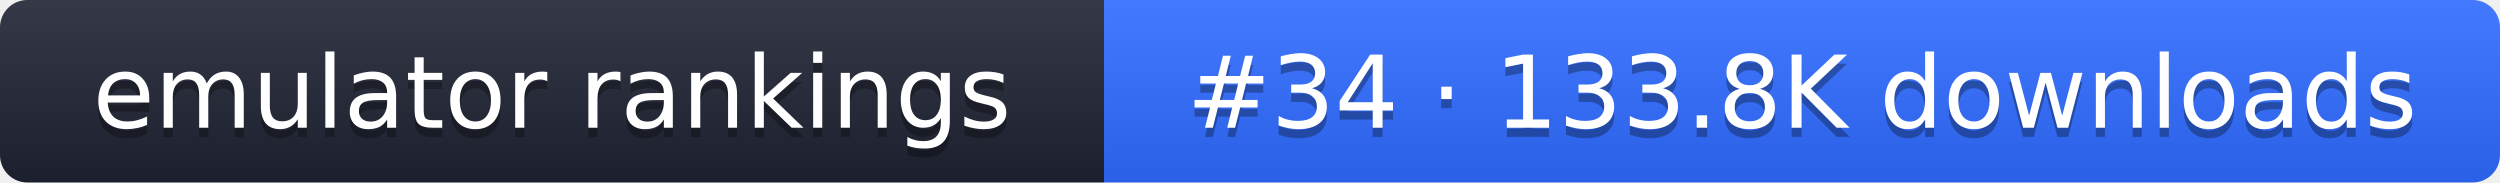
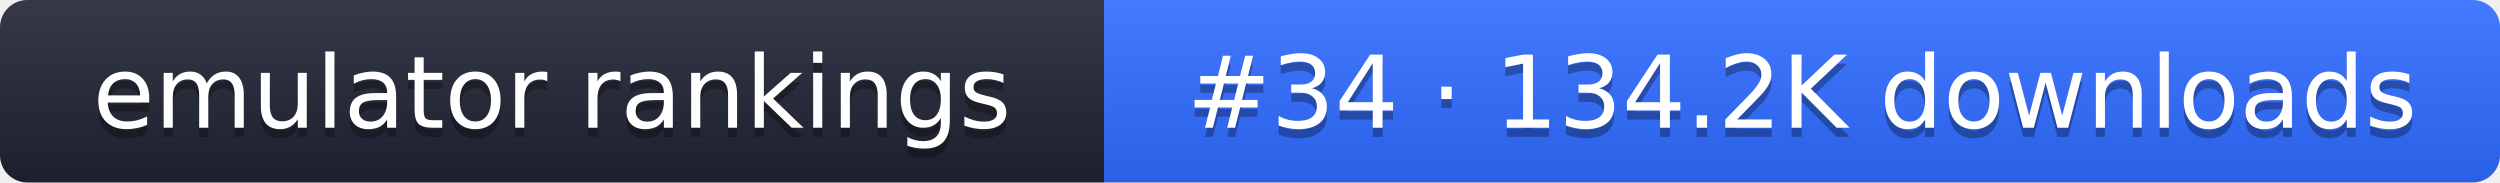
- <svg xmlns="http://www.w3.org/2000/svg" width="274" height="20" role="img" aria-label="emulator rankings: #34 · 133.8K downloads">
+ <svg xmlns="http://www.w3.org/2000/svg" width="274" height="20" role="img" aria-label="emulator rankings: #34 · 134.2K downloads">
  <linearGradient id="g" x2="0" y2="100%">
    <stop offset="0" stop-color="#fff" stop-opacity=".1" />
    <stop offset="1" stop-opacity=".1" />
  </linearGradient>
  <clipPath id="r">
    <rect width="274" height="20" rx="3" fill="#fff" />
  </clipPath>
  <g clip-path="url(#r)">
    <rect width="121" height="20" fill="#1f2433" />
    <rect x="121" width="153" height="20" fill="#2f6bff" />
    <rect width="274" height="20" fill="url(#g)" />
  </g>
  <g fill="#fff" text-anchor="middle" font-family="Verdana,DejaVu Sans,sans-serif" font-size="11">
    <text x="60.5" y="15" fill="#010101" fill-opacity=".3">emulator rankings</text>
    <text x="60.5" y="14">emulator rankings</text>
-     <text x="197.5" y="15" fill="#010101" fill-opacity=".3">#34 · 133.8K downloads</text>
-     <text x="197.5" y="14">#34 · 133.8K downloads</text>
+     <text x="197.5" y="15" fill="#010101" fill-opacity=".3">#34 · 134.2K downloads</text>
+     <text x="197.5" y="14">#34 · 134.2K downloads</text>
  </g>
</svg>
